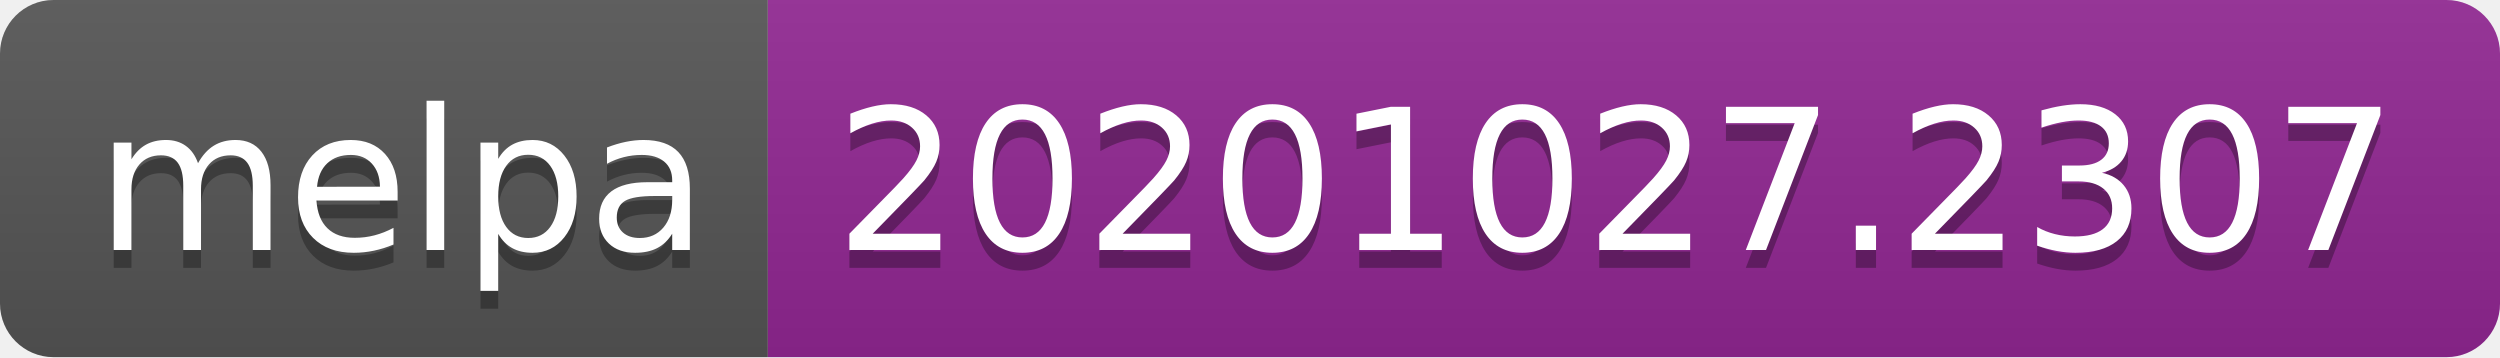
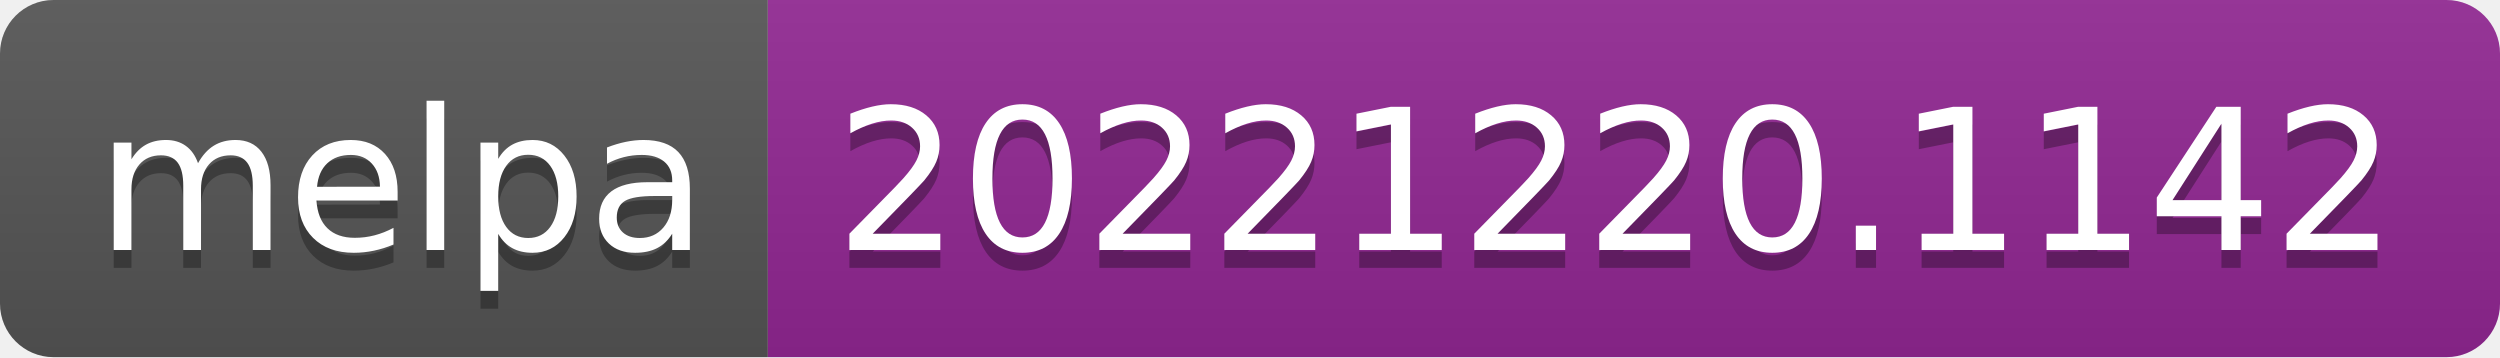
- <svg xmlns="http://www.w3.org/2000/svg" width="140" height="20" role="img" aria-label="melpa: 20201027.2307">
+ <svg xmlns="http://www.w3.org/2000/svg" width="140" height="20" role="img" aria-label="melpa: 20221220.1142">
  <linearGradient id="s" x2="0" y2="100%">
    <stop offset="0" stop-color="#bbb" stop-opacity=".1" />
    <stop offset="1" stop-opacity=".1" />
  </linearGradient>
  <clipPath id="r">
    <rect width="140" height="20" rx="3" fill="#fff" />
  </clipPath>
  <g clip-path="url(#r)">
    <rect width="43" height="20" fill="#555" />
    <rect x="43" width="97" height="20" fill="#922793" />
    <rect width="140" height="20" fill="url(#s)" />
  </g>
  <g fill="#fff" text-anchor="middle" font-family="Verdana,Geneva,DejaVu Sans,sans-serif" text-rendering="geometricPrecision" font-size="110">
    <text aria-hidden="true" x="225" y="150" fill="#010101" fill-opacity=".3" transform="scale(.1)" textLength="330">melpa</text>
    <text x="225" y="140" transform="scale(.1)" fill="#fff" textLength="330">melpa</text>
-     <text aria-hidden="true" x="905" y="150" fill="#010101" fill-opacity=".3" transform="scale(.1)" textLength="870">20201027.2307</text>
-     <text x="905" y="140" transform="scale(.1)" fill="#fff" textLength="870">20201027.2307</text>
+     <text aria-hidden="true" x="905" y="150" fill="#010101" fill-opacity=".3" transform="scale(.1)" textLength="870">20221220.1142</text>
+     <text x="905" y="140" transform="scale(.1)" fill="#fff" textLength="870">20221220.1142</text>
  </g>
</svg>
